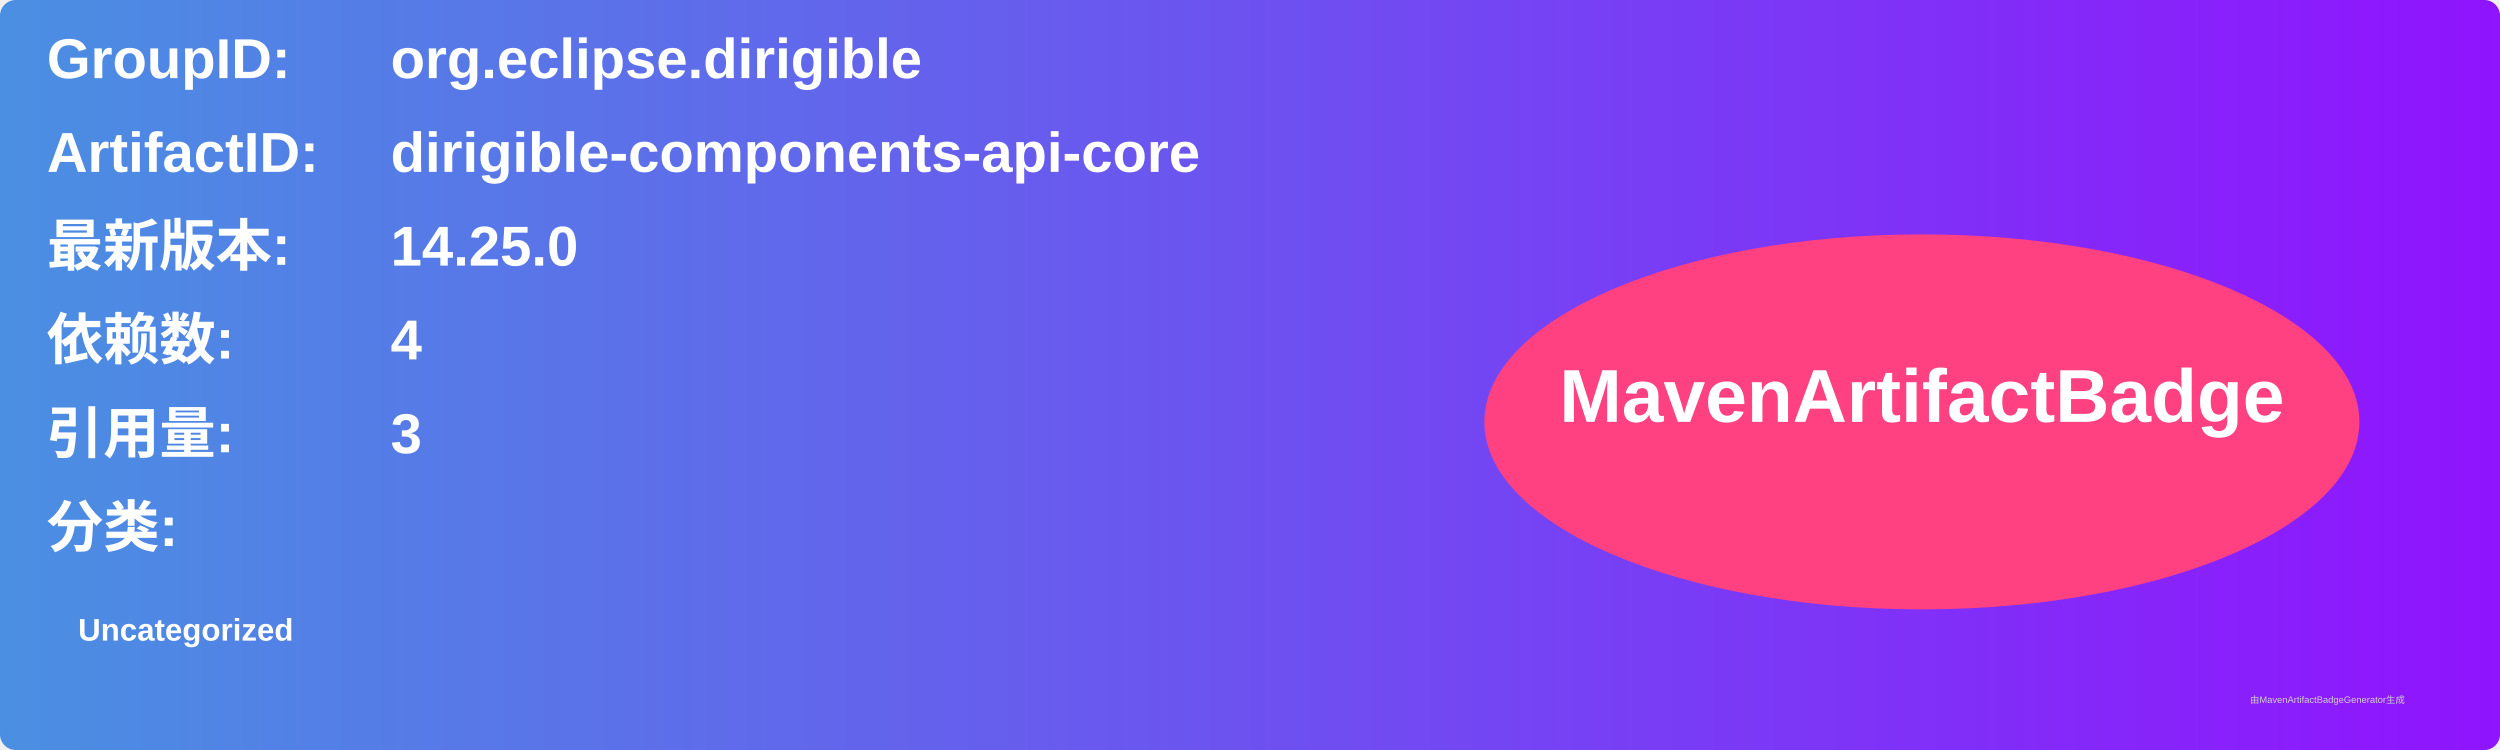
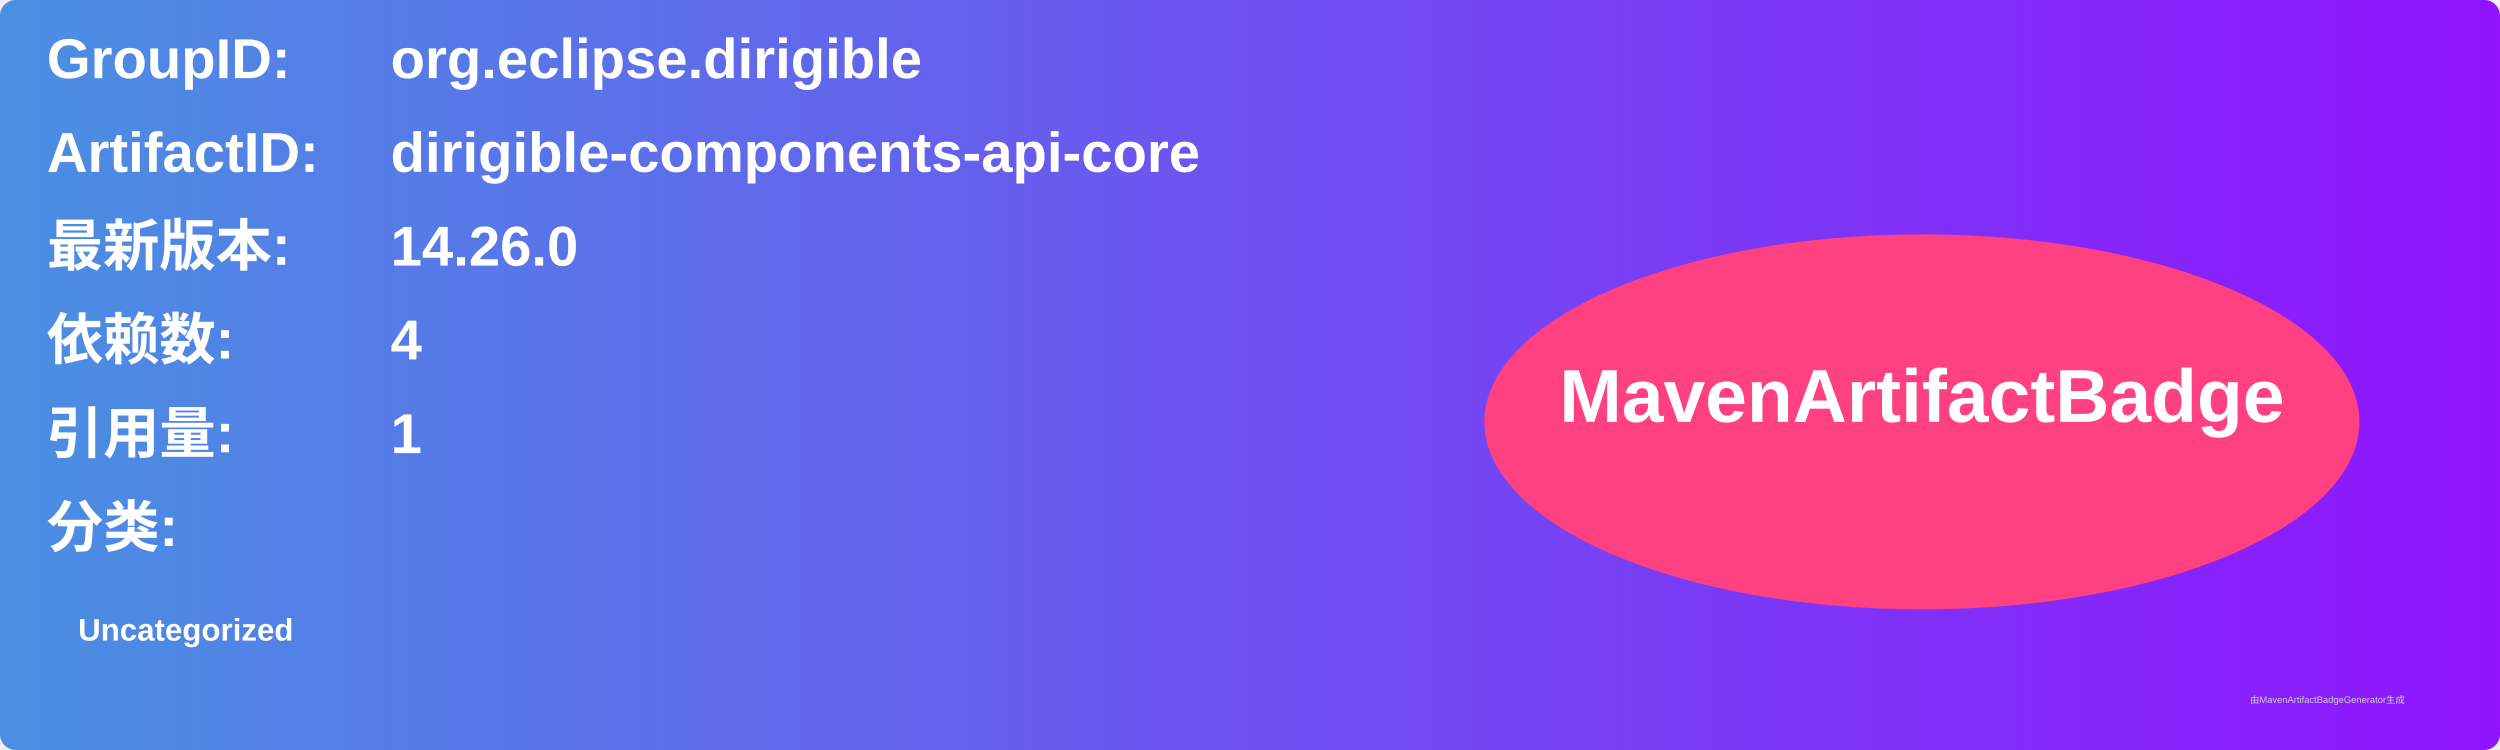
<svg xmlns="http://www.w3.org/2000/svg" width="800" height="240" viewBox="0 0 800 240">
  <linearGradient id="grad" x1="0%" y1="0%" x2="100%" y2="0%">
    <stop offset="0%" stop-color="#4a90e2" />
    <stop offset="100%" stop-color="#9013fe" />
  </linearGradient>
  <rect width="100%" height="100%" rx="5" ry="5" fill="url(#grad)" />
  <g transform="translate(15, 15)">
    <text x="0" y="10" font-family="Arial" font-size="18" fill="white" font-weight="bold" width="260">GroupID:</text>
    <text x="110" y="10" font-family="Arial" font-size="18" fill="white" font-weight="bold" width="460">org.eclipse.dirigible</text>
    <text x="0" y="40" font-family="Arial" font-size="18" fill="white" font-weight="bold" width="260">ArtifactID:</text>
    <text x="110" y="40" font-family="Arial" font-size="18" fill="white" font-weight="bold" width="460">dirigible-components-api-core</text>
    <text x="0" y="70" font-family="Arial" font-size="18" fill="white" font-weight="bold">最新版本:</text>
    <text x="110" y="70" font-family="Arial" font-size="18" fill="white" font-weight="bold">
-       <tspan font-weight="bold">14.25.0</tspan>
+       <tspan font-weight="bold">14.26.0</tspan>
    </text>
    <text x="0" y="100" font-family="Arial" font-size="18" fill="white" font-weight="bold">依赖数: </text>
    <text x="110" y="100" font-family="Arial" font-size="18" fill="white">
      <tspan font-weight="bold">4</tspan>
    </text>
    <text x="0" y="130" font-family="Arial" font-size="18" fill="white" font-weight="bold">引用量: </text>
    <text x="110" y="130" font-family="Arial" font-size="18" fill="white">
-       <tspan font-weight="bold">3</tspan>
+       <tspan font-weight="bold">1</tspan>
    </text>
    <text x="0" y="160" font-family="Arial" font-size="18" fill="white" font-weight="bold">分类:</text>
    <text x="10" y="190" font-family="Arial" font-size="10" fill="white">
      <tspan font-weight="bold">Uncategorized</tspan>
    </text>
    <ellipse cx="600" cy="120" rx="140" ry="60" fill="#ff4081" />
    <text x="600" y="120" text-anchor="middle" font-family="Arial" font-size="24" fill="white" font-weight="bold">MavenArtifactBadge</text>
  </g>
  <text x="720" y="225" font-family="Arial" font-size="3" fill="#d0d0d0">由MavenArtifactBadgeGenerator生成</text>
</svg>
